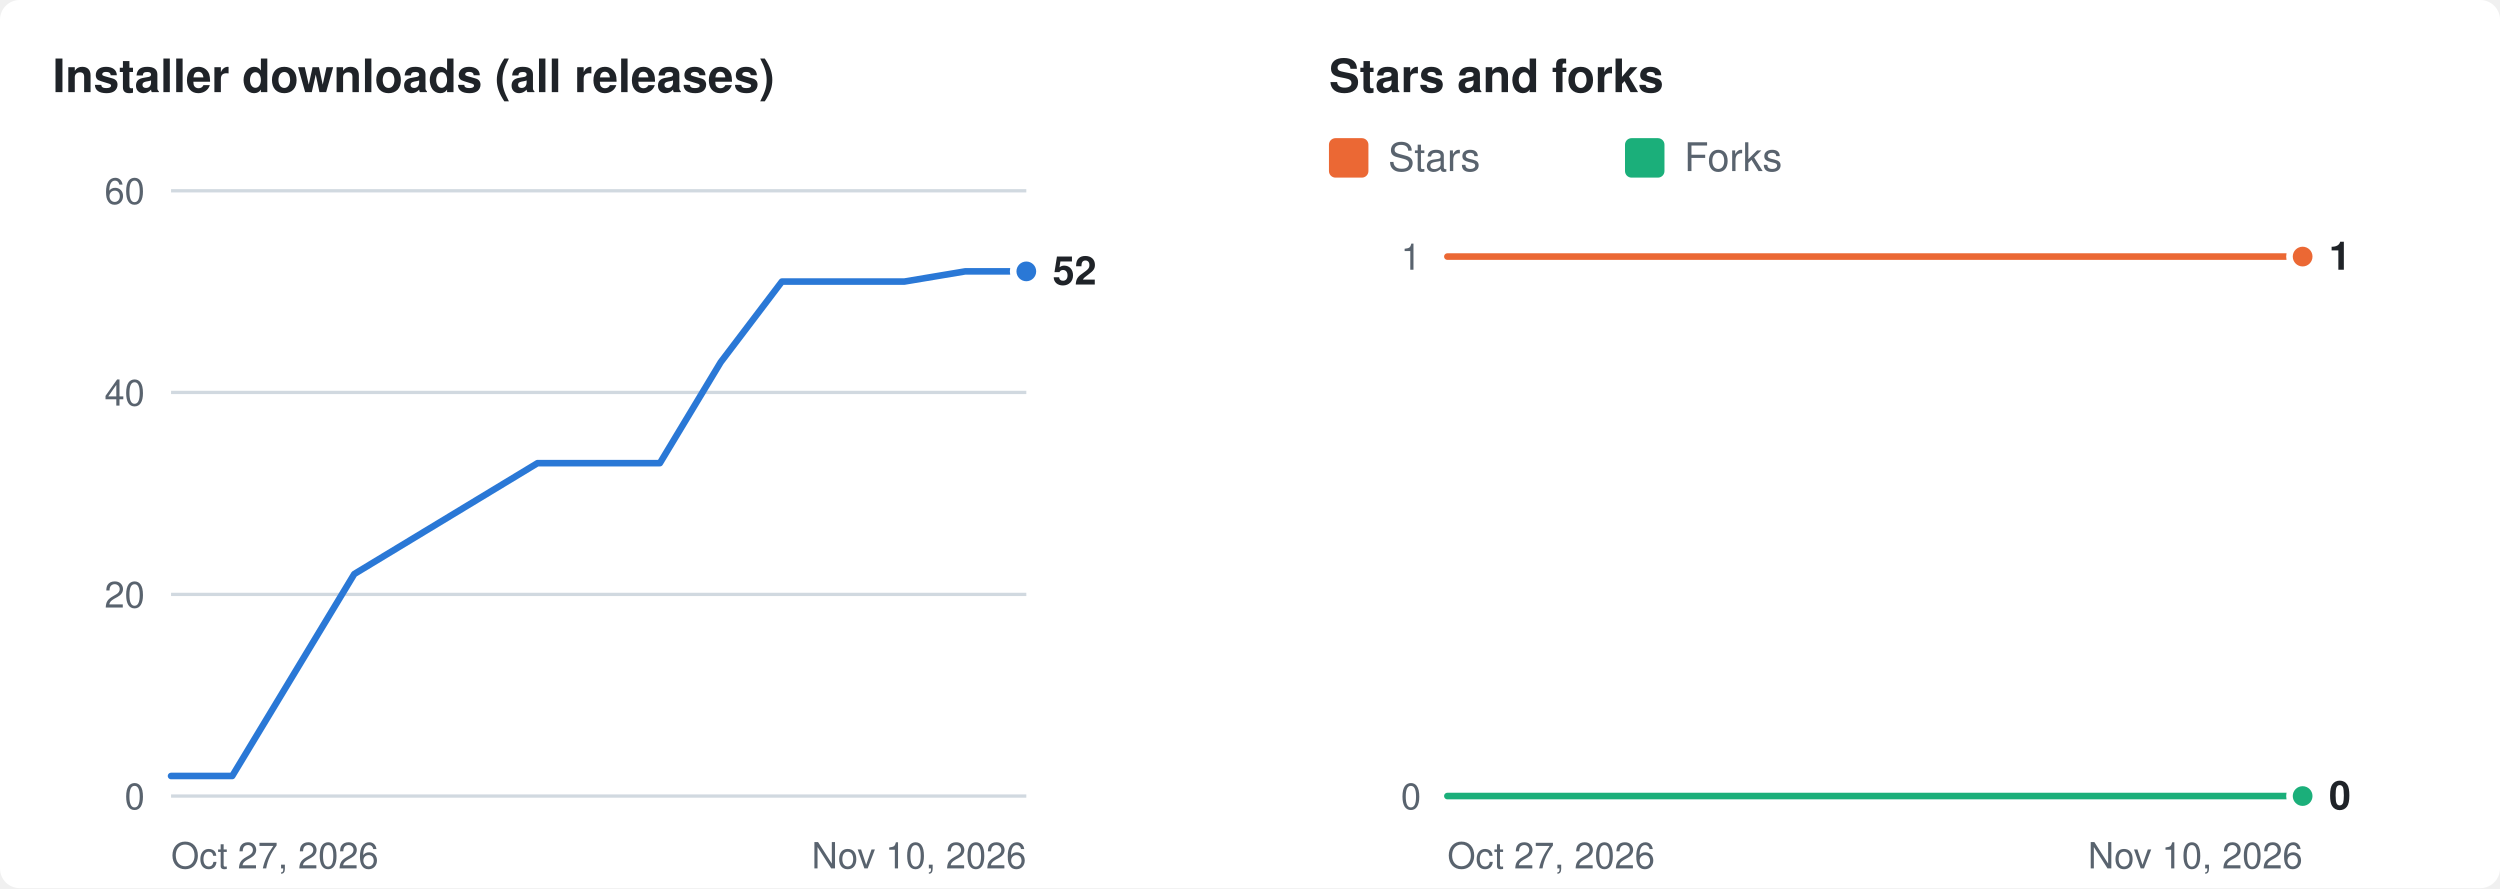
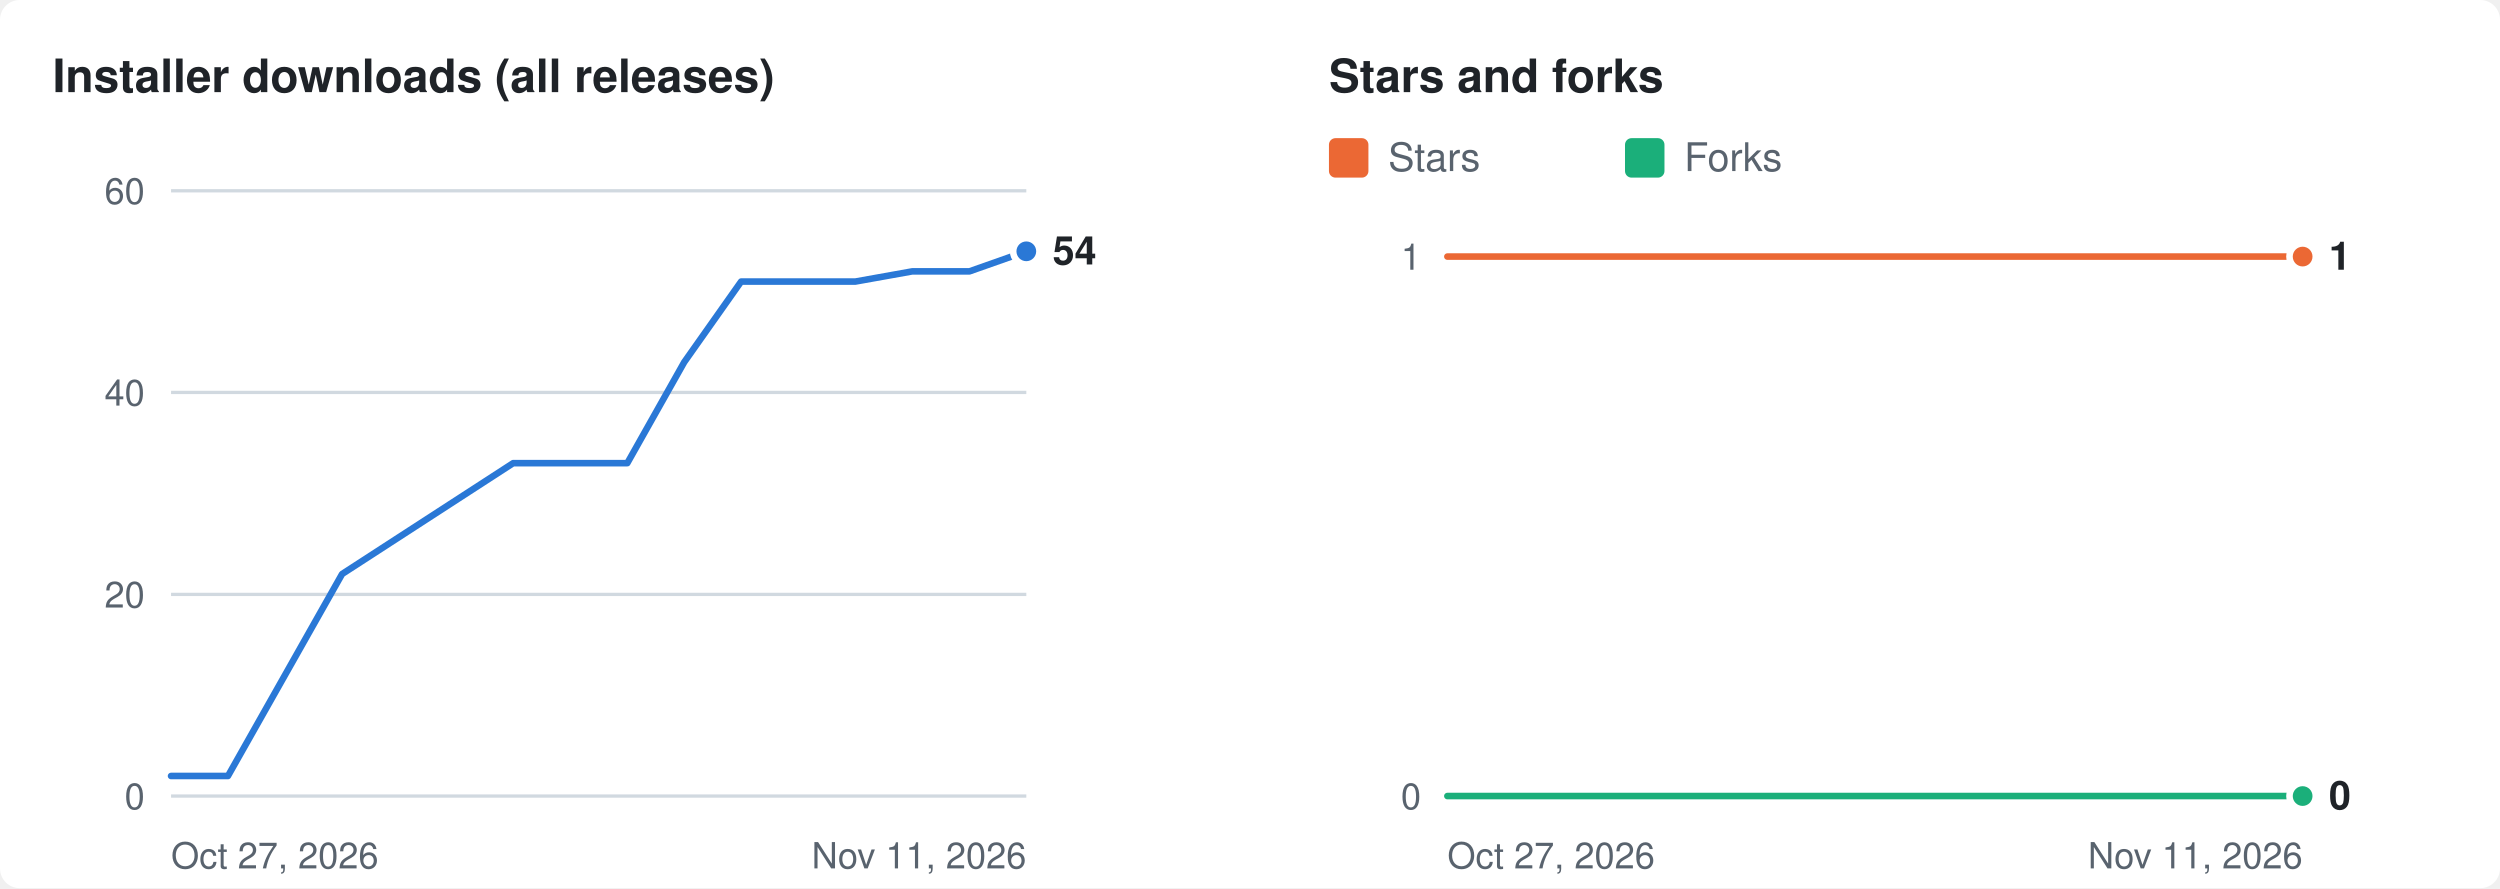
<svg xmlns="http://www.w3.org/2000/svg" width="760" height="270" viewBox="0 0 760 270" role="img" aria-labelledby="t d">
  <rect width="760" height="270" rx="6" fill="#ffffff" />
  <g transform="translate(16 8)">
    <text x="0" y="20" fill="#1f2328" font-size="14" font-weight="600" font-family="-apple-system,BlinkMacSystemFont,'Segoe UI',Helvetica,Arial,sans-serif">Installer downloads (all releases)</text>
    <line x1="36" x2="296" y1="234.0" y2="234.0" stroke="#d1d9e0" stroke-width="1" />
    <text x="28" y="234.0" dy="4" text-anchor="end" fill="#59636e" font-size="11" font-family="-apple-system,BlinkMacSystemFont,'Segoe UI',Helvetica,Arial,sans-serif">0</text>
    <line x1="36" x2="296" y1="172.7" y2="172.7" stroke="#d1d9e0" stroke-width="1" />
    <text x="28" y="172.7" dy="4" text-anchor="end" fill="#59636e" font-size="11" font-family="-apple-system,BlinkMacSystemFont,'Segoe UI',Helvetica,Arial,sans-serif">20</text>
    <line x1="36" x2="296" y1="111.3" y2="111.3" stroke="#d1d9e0" stroke-width="1" />
    <text x="28" y="111.3" dy="4" text-anchor="end" fill="#59636e" font-size="11" font-family="-apple-system,BlinkMacSystemFont,'Segoe UI',Helvetica,Arial,sans-serif">40</text>
    <line x1="36" x2="296" y1="50.0" y2="50.0" stroke="#d1d9e0" stroke-width="1" />
    <text x="28" y="50.0" dy="4" text-anchor="end" fill="#59636e" font-size="11" font-family="-apple-system,BlinkMacSystemFont,'Segoe UI',Helvetica,Arial,sans-serif">60</text>
    <text x="36" y="256" fill="#59636e" font-size="11" font-family="-apple-system,BlinkMacSystemFont,'Segoe UI',Helvetica,Arial,sans-serif">Oct 27, 2026</text>
-     <text x="296" y="256" text-anchor="end" fill="#59636e" font-size="11" font-family="-apple-system,BlinkMacSystemFont,'Segoe UI',Helvetica,Arial,sans-serif">Nov 10, 2026</text>
-     <polyline fill="none" stroke="#2a78d6" stroke-width="2" stroke-linejoin="round" stroke-linecap="round" points="36.0,227.9 54.6,227.9 91.7,166.5 147.4,132.8 166.0,132.8 184.6,132.8 203.1,102.1 221.7,77.6 240.3,77.6 258.9,77.6 277.4,74.5 296.0,74.5" />
-     <circle cx="296.0" cy="74.5" r="4" fill="#2a78d6" stroke="#ffffff" stroke-width="2" />
-     <text x="304.0" y="74.5" dy="4" fill="#1f2328" font-size="12" font-weight="600" font-family="-apple-system,BlinkMacSystemFont,'Segoe UI',Helvetica,Arial,sans-serif">52</text>
+     <text x="296" y="256" text-anchor="end" fill="#59636e" font-size="11" font-family="-apple-system,BlinkMacSystemFont,'Segoe UI',Helvetica,Arial,sans-serif">Nov 11, 2026</text>
+     <polyline fill="none" stroke="#2a78d6" stroke-width="2" stroke-linejoin="round" stroke-linecap="round" points="36.0,227.9 53.3,227.9 88.0,166.5 140.0,132.8 157.3,132.8 174.7,132.8 192.0,102.1 209.3,77.6 226.7,77.6 244.0,77.6 261.3,74.5 278.7,74.5 296.0,68.4" />
+     <circle cx="296.0" cy="68.4" r="4" fill="#2a78d6" stroke="#ffffff" stroke-width="2" />
+     <text x="304.0" y="68.4" dy="4" fill="#1f2328" font-size="12" font-weight="600" font-family="-apple-system,BlinkMacSystemFont,'Segoe UI',Helvetica,Arial,sans-serif">54</text>
    <text x="388" y="20" fill="#1f2328" font-size="14" font-weight="600" font-family="-apple-system,BlinkMacSystemFont,'Segoe UI',Helvetica,Arial,sans-serif">Stars and forks</text>
    <rect x="388" y="34" width="12" height="12" rx="2" fill="#eb6834" />
    <text x="406" y="44" fill="#59636e" font-size="12" font-family="-apple-system,BlinkMacSystemFont,'Segoe UI',Helvetica,Arial,sans-serif">Stars</text>
    <rect x="478" y="34" width="12" height="12" rx="2" fill="#1baf7a" />
    <text x="496" y="44" fill="#59636e" font-size="12" font-family="-apple-system,BlinkMacSystemFont,'Segoe UI',Helvetica,Arial,sans-serif">Forks</text>
    <line x1="424" x2="684" y1="234.0" y2="234.0" stroke="#d1d9e0" stroke-width="1" />
    <text x="416" y="234.0" dy="4" text-anchor="end" fill="#59636e" font-size="11" font-family="-apple-system,BlinkMacSystemFont,'Segoe UI',Helvetica,Arial,sans-serif">0</text>
    <line x1="424" x2="684" y1="70.0" y2="70.0" stroke="#d1d9e0" stroke-width="1" />
    <text x="416" y="70.0" dy="4" text-anchor="end" fill="#59636e" font-size="11" font-family="-apple-system,BlinkMacSystemFont,'Segoe UI',Helvetica,Arial,sans-serif">1</text>
    <text x="424" y="256" fill="#59636e" font-size="11" font-family="-apple-system,BlinkMacSystemFont,'Segoe UI',Helvetica,Arial,sans-serif">Oct 27, 2026</text>
-     <text x="684" y="256" text-anchor="end" fill="#59636e" font-size="11" font-family="-apple-system,BlinkMacSystemFont,'Segoe UI',Helvetica,Arial,sans-serif">Nov 10, 2026</text>
-     <polyline fill="none" stroke="#eb6834" stroke-width="2" stroke-linejoin="round" stroke-linecap="round" points="424.0,70.0 442.6,70.0 479.7,70.0 535.4,70.0 554.0,70.0 572.6,70.0 591.1,70.0 609.7,70.0 628.3,70.0 646.9,70.0 665.4,70.0 684.0,70.0" />
+     <text x="684" y="256" text-anchor="end" fill="#59636e" font-size="11" font-family="-apple-system,BlinkMacSystemFont,'Segoe UI',Helvetica,Arial,sans-serif">Nov 11, 2026</text>
+     <polyline fill="none" stroke="#eb6834" stroke-width="2" stroke-linejoin="round" stroke-linecap="round" points="424.0,70.0 441.3,70.0 476.0,70.0 528.0,70.0 545.3,70.0 562.7,70.0 580.0,70.0 597.3,70.0 614.7,70.0 632.0,70.0 649.3,70.0 666.7,70.0 684.0,70.0" />
    <circle cx="684.0" cy="70.0" r="4" fill="#eb6834" stroke="#ffffff" stroke-width="2" />
-     <polyline fill="none" stroke="#1baf7a" stroke-width="2" stroke-linejoin="round" stroke-linecap="round" points="424.0,234.0 442.6,234.0 479.7,234.0 535.4,234.0 554.0,234.0 572.6,234.0 591.1,234.0 609.7,234.0 628.3,234.0 646.9,234.0 665.4,234.0 684.0,234.0" />
+     <polyline fill="none" stroke="#1baf7a" stroke-width="2" stroke-linejoin="round" stroke-linecap="round" points="424.0,234.0 441.3,234.0 476.0,234.0 528.0,234.0 545.3,234.0 562.7,234.0 580.0,234.0 597.3,234.0 614.7,234.0 632.0,234.0 649.3,234.0 666.7,234.0 684.0,234.0" />
    <circle cx="684.0" cy="234.0" r="4" fill="#1baf7a" stroke="#ffffff" stroke-width="2" />
    <text x="692.0" y="70.0" dy="4" fill="#1f2328" font-size="12" font-weight="600" font-family="-apple-system,BlinkMacSystemFont,'Segoe UI',Helvetica,Arial,sans-serif">1</text>
    <text x="692.0" y="234.0" dy="4" fill="#1f2328" font-size="12" font-weight="600" font-family="-apple-system,BlinkMacSystemFont,'Segoe UI',Helvetica,Arial,sans-serif">0</text>
  </g>
</svg>
